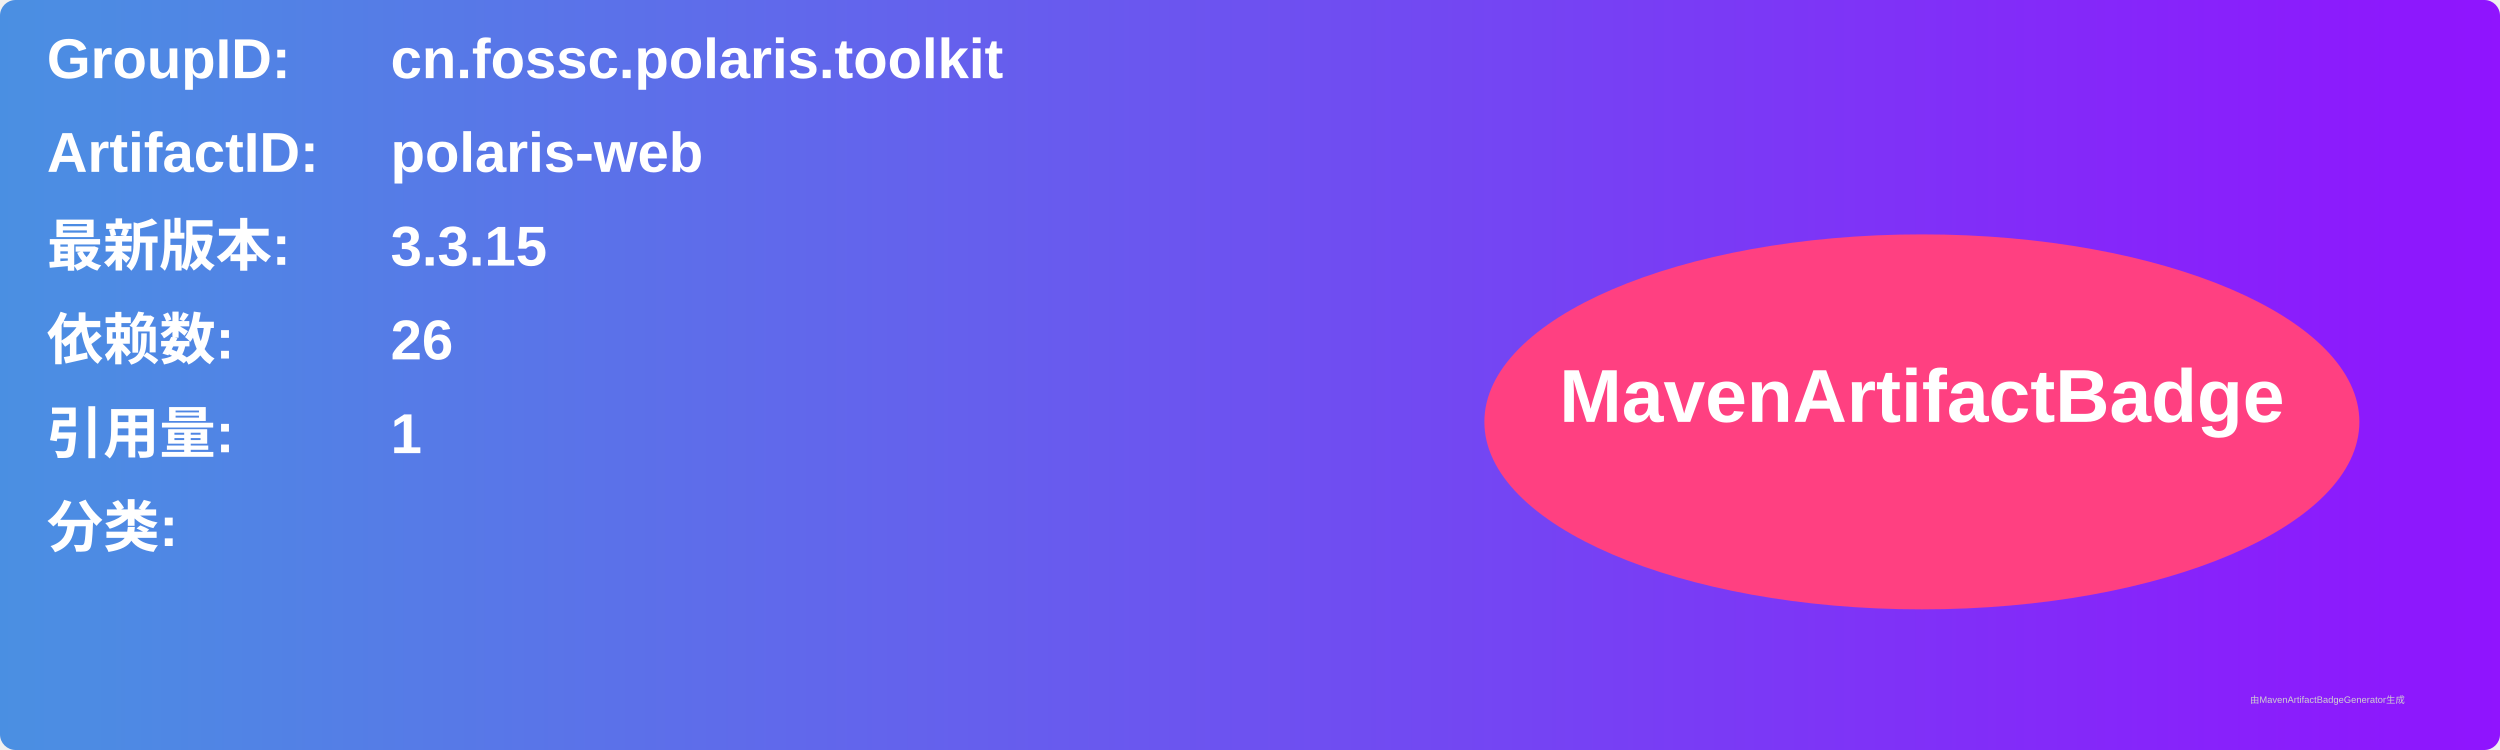
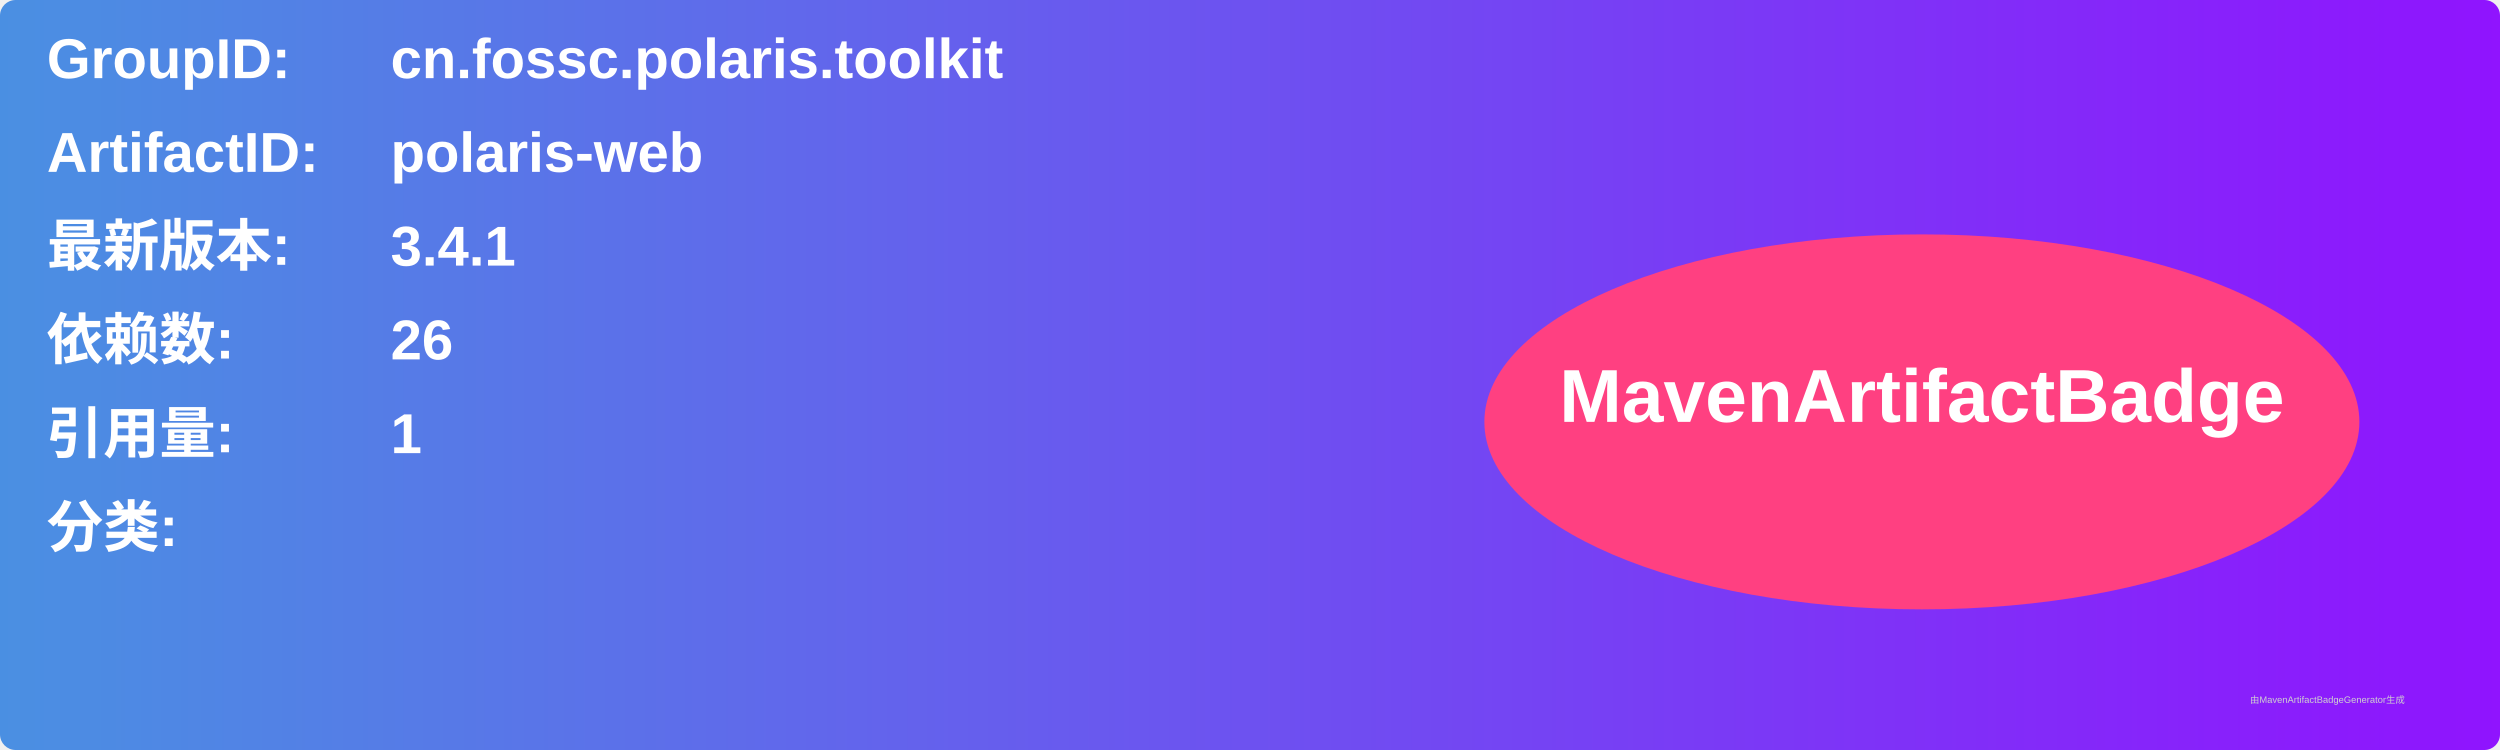
<svg xmlns="http://www.w3.org/2000/svg" width="800" height="240" viewBox="0 0 800 240">
  <linearGradient id="grad" x1="0%" y1="0%" x2="100%" y2="0%">
    <stop offset="0%" stop-color="#4a90e2" />
    <stop offset="100%" stop-color="#9013fe" />
  </linearGradient>
  <rect width="100%" height="100%" rx="5" ry="5" fill="url(#grad)" />
  <g transform="translate(15, 15)">
    <text x="0" y="10" font-family="Arial" font-size="18" fill="white" font-weight="bold" width="260">GroupID:</text>
    <text x="110" y="10" font-family="Arial" font-size="18" fill="white" font-weight="bold" width="460">cn.fossc.polaris.toolkit</text>
    <text x="0" y="40" font-family="Arial" font-size="18" fill="white" font-weight="bold" width="260">ArtifactID:</text>
    <text x="110" y="40" font-family="Arial" font-size="18" fill="white" font-weight="bold" width="460">polaris-web</text>
    <text x="0" y="70" font-family="Arial" font-size="18" fill="white" font-weight="bold">最新版本:</text>
    <text x="110" y="70" font-family="Arial" font-size="18" fill="white" font-weight="bold">
-       <tspan font-weight="bold">3.3.15</tspan>
+       <tspan font-weight="bold">3.4.1</tspan>
    </text>
    <text x="0" y="100" font-family="Arial" font-size="18" fill="white" font-weight="bold">依赖数: </text>
    <text x="110" y="100" font-family="Arial" font-size="18" fill="white">
      <tspan font-weight="bold">26</tspan>
    </text>
    <text x="0" y="130" font-family="Arial" font-size="18" fill="white" font-weight="bold">引用量: </text>
    <text x="110" y="130" font-family="Arial" font-size="18" fill="white">
      <tspan font-weight="bold">1</tspan>
    </text>
    <text x="0" y="160" font-family="Arial" font-size="18" fill="white" font-weight="bold">分类:</text>
    <text x="10" y="190" font-family="Arial" font-size="10" fill="white">
      <tspan font-weight="bold" />
    </text>
    <ellipse cx="600" cy="120" rx="140" ry="60" fill="#ff4081" />
    <text x="600" y="120" text-anchor="middle" font-family="Arial" font-size="24" fill="white" font-weight="bold">MavenArtifactBadge</text>
  </g>
  <text x="720" y="225" font-family="Arial" font-size="3" fill="#d0d0d0">由MavenArtifactBadgeGenerator生成</text>
</svg>
